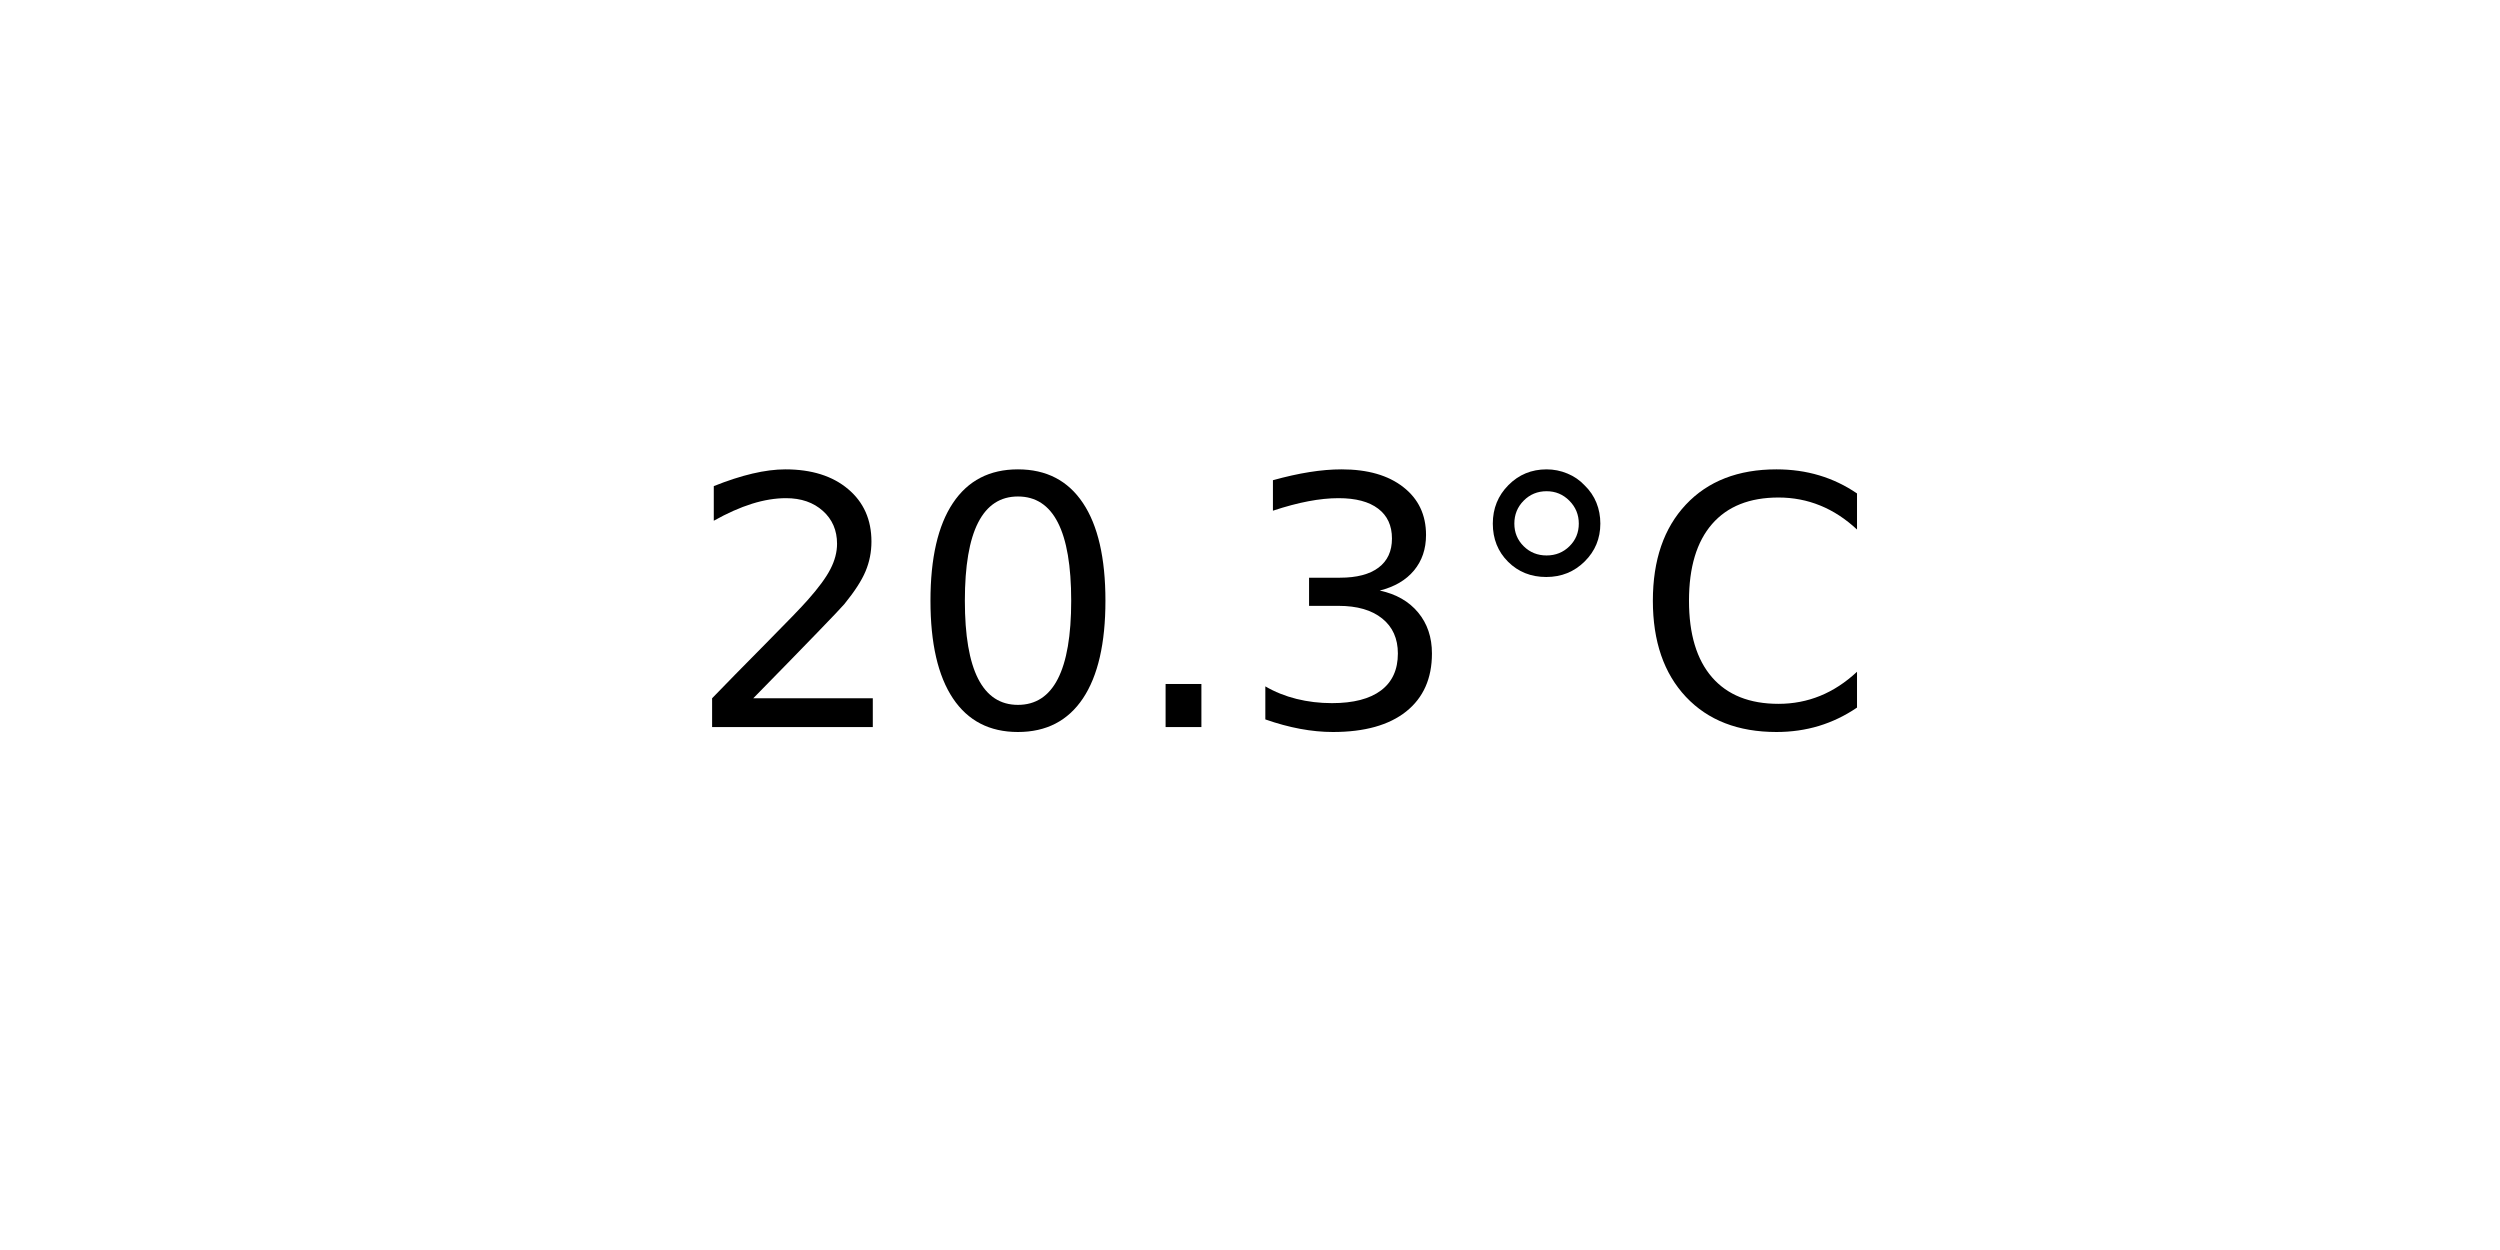
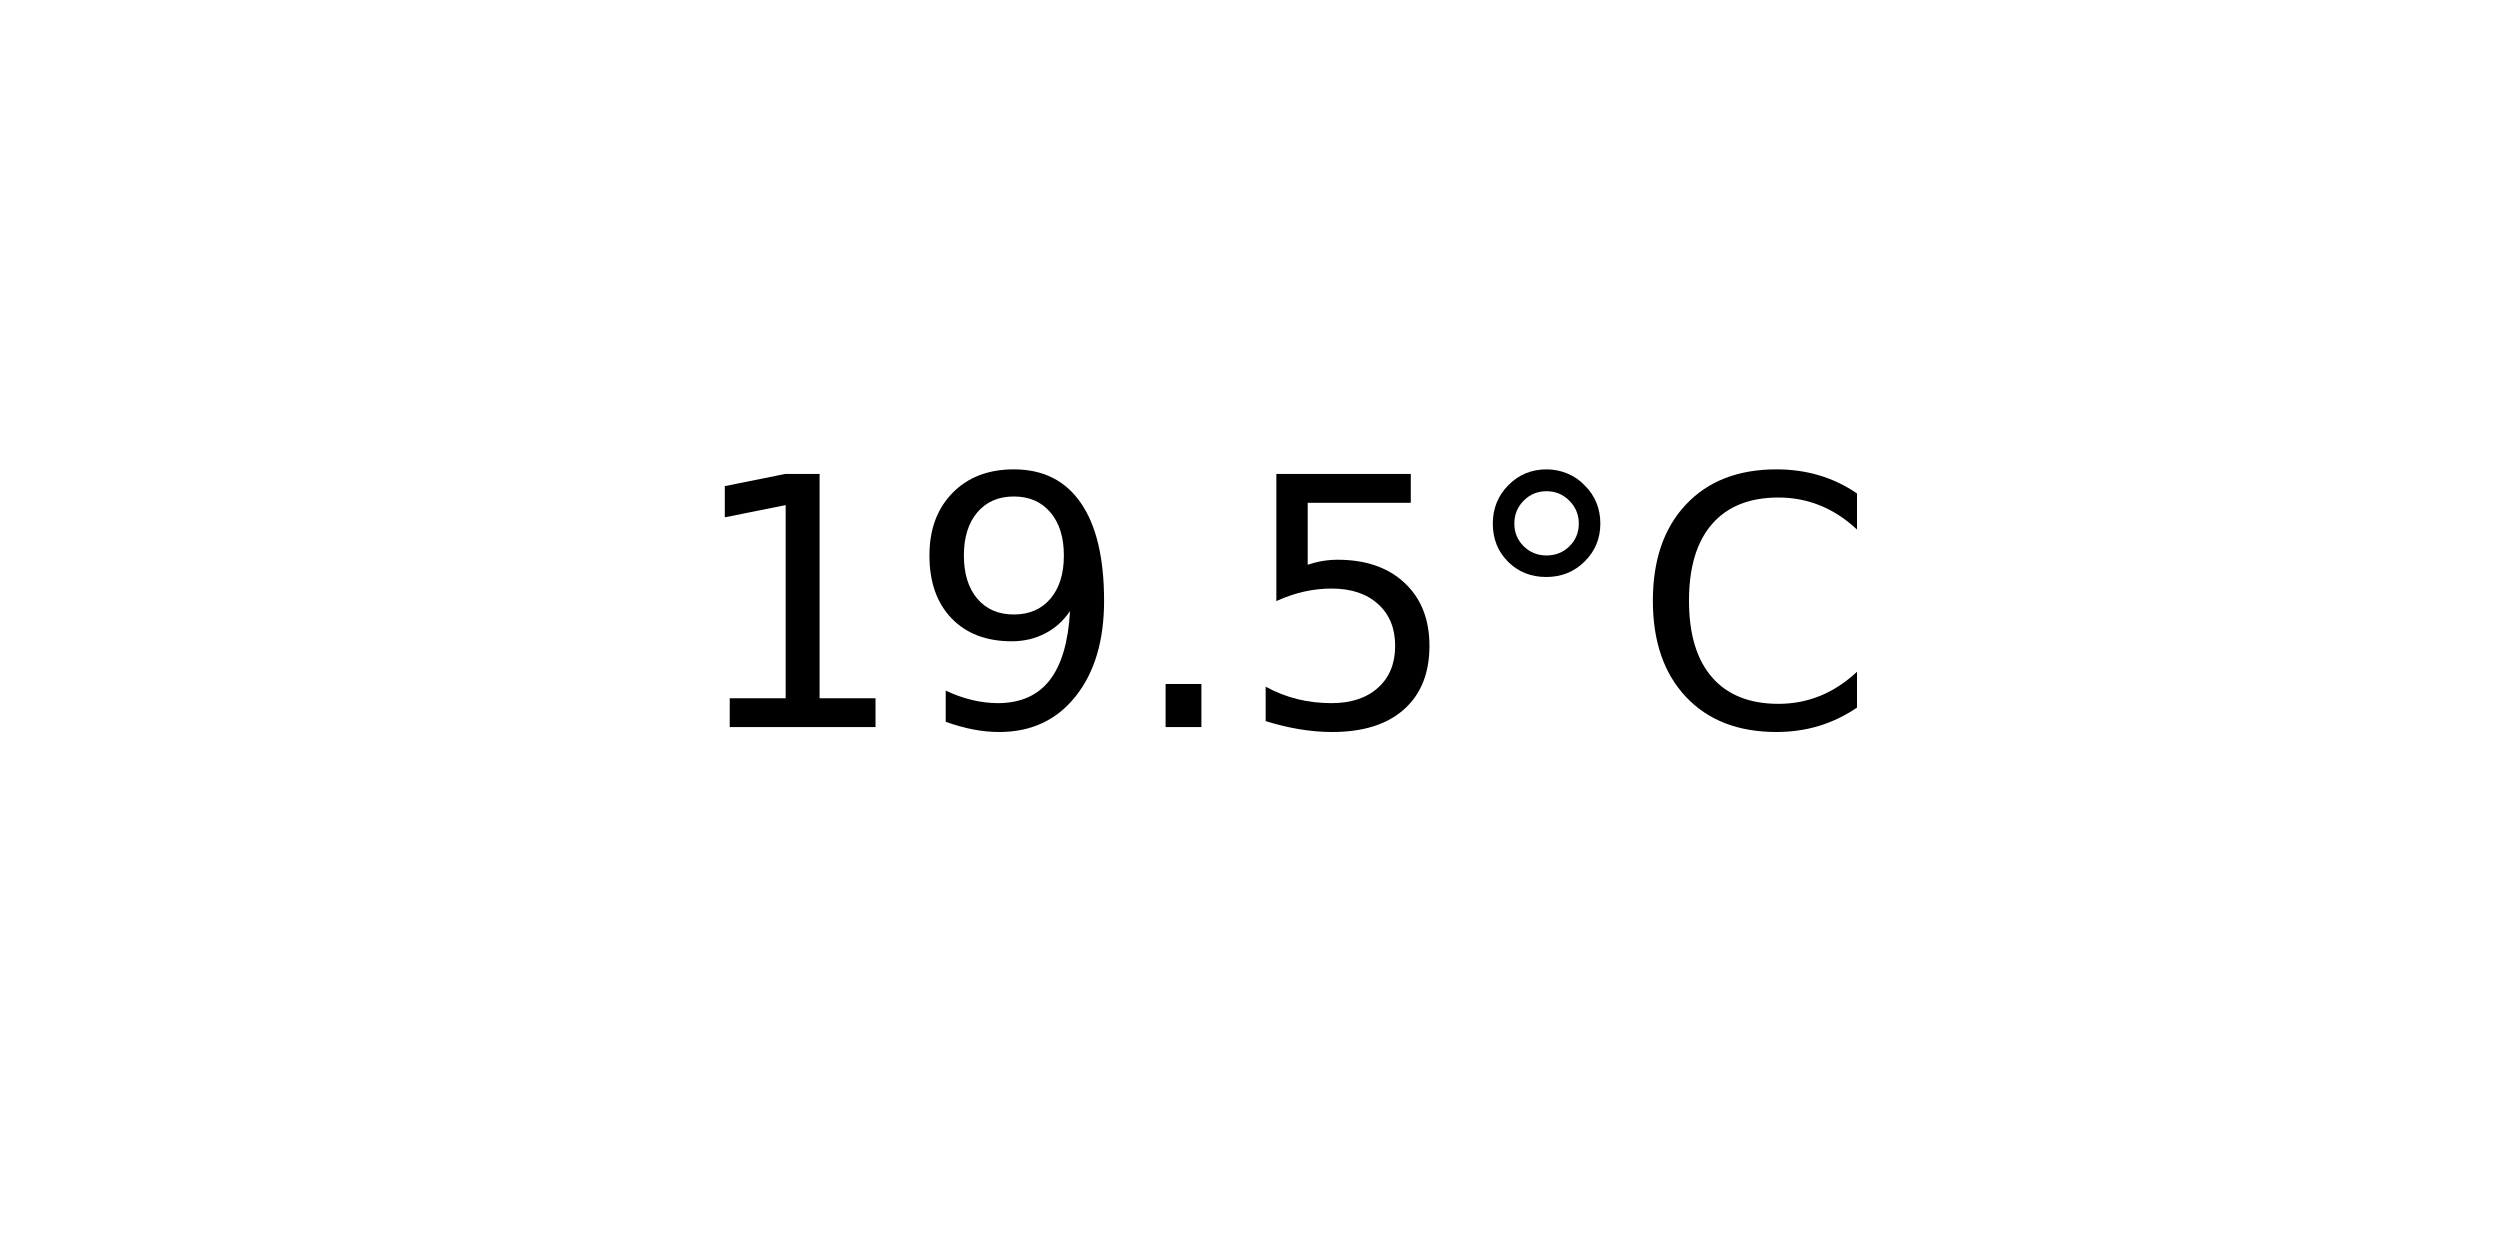
<svg xmlns="http://www.w3.org/2000/svg" xmlns:xlink="http://www.w3.org/1999/xlink" width="72pt" height="36pt" viewBox="0 0 72 36" version="1.1">
  <defs>
    <style type="text/css">*{stroke-linejoin: round; stroke-linecap: butt}</style>
  </defs>
  <g id="figure_1">
    <g id="axes_1">
      <g id="text_1">
        <g transform="translate(19.77578 20.93937) scale(0.1 -0.1)">
          <defs>
-             <path id="DejaVuSans-32" d="M 1228 531  L 3431 531  L 3431 0  L 469 0  L 469 531  Q 828 903 1448 1529  Q 2069 2156 2228 2338  Q 2531 2678 2651 2914  Q 2772 3150 2772 3378  Q 2772 3750 2511 3984  Q 2250 4219 1831 4219  Q 1534 4219 1204 4116  Q 875 4013 500 3803  L 500 4441  Q 881 4594 1212 4672  Q 1544 4750 1819 4750  Q 2544 4750 2975 4387  Q 3406 4025 3406 3419  Q 3406 3131 3298 2873  Q 3191 2616 2906 2266  Q 2828 2175 2409 1742  Q 1991 1309 1228 531  z " transform="scale(0.015625)" />
-             <path id="DejaVuSans-30" d="M 2034 4250  Q 1547 4250 1301 3770  Q 1056 3291 1056 2328  Q 1056 1369 1301 889  Q 1547 409 2034 409  Q 2525 409 2770 889  Q 3016 1369 3016 2328  Q 3016 3291 2770 3770  Q 2525 4250 2034 4250  z M 2034 4750  Q 2819 4750 3233 4129  Q 3647 3509 3647 2328  Q 3647 1150 3233 529  Q 2819 -91 2034 -91  Q 1250 -91 836 529  Q 422 1150 422 2328  Q 422 3509 836 4129  Q 1250 4750 2034 4750  z " transform="scale(0.015625)" />
+             <path id="DejaVuSans-31" d="M 794 531  L 1825 531  L 1825 4091  L 703 3866  L 703 4441  L 1819 4666  L 2450 4666  L 2450 531  L 3481 531  L 3481 0  L 794 0  L 794 531  z " transform="scale(0.015625)" />
+             <path id="DejaVuSans-39" d="M 703 97  L 703 672  Q 941 559 1184 500  Q 1428 441 1663 441  Q 2288 441 2617 861  Q 2947 1281 2994 2138  Q 2813 1869 2534 1725  Q 2256 1581 1919 1581  Q 1219 1581 811 2004  Q 403 2428 403 3163  Q 403 3881 828 4315  Q 1253 4750 1959 4750  Q 2769 4750 3195 4129  Q 3622 3509 3622 2328  Q 3622 1225 3098 567  Q 2575 -91 1691 -91  Q 1453 -91 1209 -44  Q 966 3 703 97  z M 1959 2075  Q 2384 2075 2632 2365  Q 2881 2656 2881 3163  Q 2881 3666 2632 3958  Q 2384 4250 1959 4250  Q 1534 4250 1286 3958  Q 1038 3666 1038 3163  Q 1038 2656 1286 2365  Q 1534 2075 1959 2075  z " transform="scale(0.015625)" />
            <path id="DejaVuSans-2e" d="M 684 794  L 1344 794  L 1344 0  L 684 0  L 684 794  z " transform="scale(0.015625)" />
-             <path id="DejaVuSans-33" d="M 2597 2516  Q 3050 2419 3304 2112  Q 3559 1806 3559 1356  Q 3559 666 3084 287  Q 2609 -91 1734 -91  Q 1441 -91 1130 -33  Q 819 25 488 141  L 488 750  Q 750 597 1062 519  Q 1375 441 1716 441  Q 2309 441 2620 675  Q 2931 909 2931 1356  Q 2931 1769 2642 2001  Q 2353 2234 1838 2234  L 1294 2234  L 1294 2753  L 1863 2753  Q 2328 2753 2575 2939  Q 2822 3125 2822 3475  Q 2822 3834 2567 4026  Q 2313 4219 1838 4219  Q 1578 4219 1281 4162  Q 984 4106 628 3988  L 628 4550  Q 988 4650 1302 4700  Q 1616 4750 1894 4750  Q 2613 4750 3031 4423  Q 3450 4097 3450 3541  Q 3450 3153 3228 2886  Q 3006 2619 2597 2516  z " transform="scale(0.015625)" />
+             <path id="DejaVuSans-35" d="M 691 4666  L 3169 4666  L 3169 4134  L 1269 4134  L 1269 2991  Q 1406 3038 1543 3061  Q 1681 3084 1819 3084  Q 2600 3084 3056 2656  Q 3513 2228 3513 1497  Q 3513 744 3044 326  Q 2575 -91 1722 -91  Q 1428 -91 1123 -41  Q 819 9 494 109  L 494 744  Q 775 591 1075 516  Q 1375 441 1709 441  Q 2250 441 2565 725  Q 2881 1009 2881 1497  Q 2881 1984 2565 2268  Q 2250 2553 1709 2553  Q 1456 2553 1204 2497  Q 953 2441 691 2322  L 691 4666  z " transform="scale(0.015625)" />
            <path id="DejaVuSans-b0" d="M 1600 4347  Q 1350 4347 1178 4173  Q 1006 4000 1006 3750  Q 1006 3503 1178 3333  Q 1350 3163 1600 3163  Q 1850 3163 2022 3333  Q 2194 3503 2194 3750  Q 2194 3997 2020 4172  Q 1847 4347 1600 4347  z M 1600 4750  Q 1800 4750 1984 4673  Q 2169 4597 2303 4453  Q 2447 4313 2519 4134  Q 2591 3956 2591 3750  Q 2591 3338 2302 3052  Q 2013 2766 1594 2766  Q 1172 2766 890 3047  Q 609 3328 609 3750  Q 609 4169 896 4459  Q 1184 4750 1600 4750  z " transform="scale(0.015625)" />
            <path id="DejaVuSans-43" d="M 4122 4306  L 4122 3641  Q 3803 3938 3442 4084  Q 3081 4231 2675 4231  Q 1875 4231 1450 3742  Q 1025 3253 1025 2328  Q 1025 1406 1450 917  Q 1875 428 2675 428  Q 3081 428 3442 575  Q 3803 722 4122 1019  L 4122 359  Q 3791 134 3420 21  Q 3050 -91 2638 -91  Q 1578 -91 968 557  Q 359 1206 359 2328  Q 359 3453 968 4101  Q 1578 4750 2638 4750  Q 3056 4750 3426 4639  Q 3797 4528 4122 4306  z " transform="scale(0.015625)" />
          </defs>
-           <use xlink:href="#DejaVuSans-32" />
-           <use xlink:href="#DejaVuSans-30" x="63.623" />
+           <use xlink:href="#DejaVuSans-31" />
+           <use xlink:href="#DejaVuSans-39" x="63.623" />
          <use xlink:href="#DejaVuSans-2e" x="127.246" />
-           <use xlink:href="#DejaVuSans-33" x="159.033" />
+           <use xlink:href="#DejaVuSans-35" x="159.033" />
          <use xlink:href="#DejaVuSans-b0" x="222.656" />
          <use xlink:href="#DejaVuSans-43" x="272.656" />
        </g>
      </g>
    </g>
  </g>
</svg>
